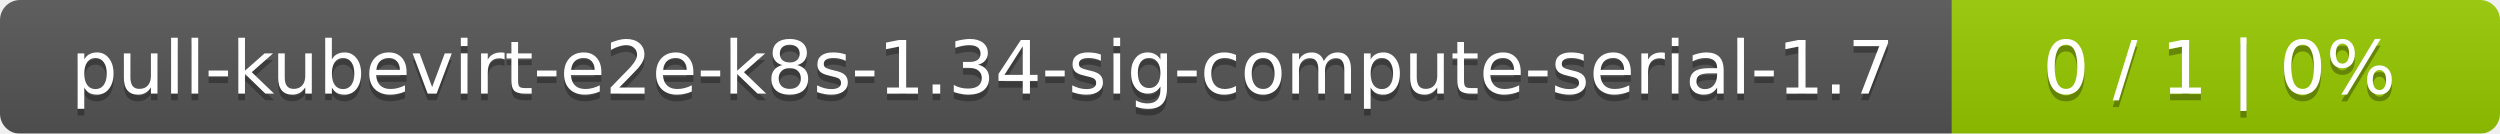
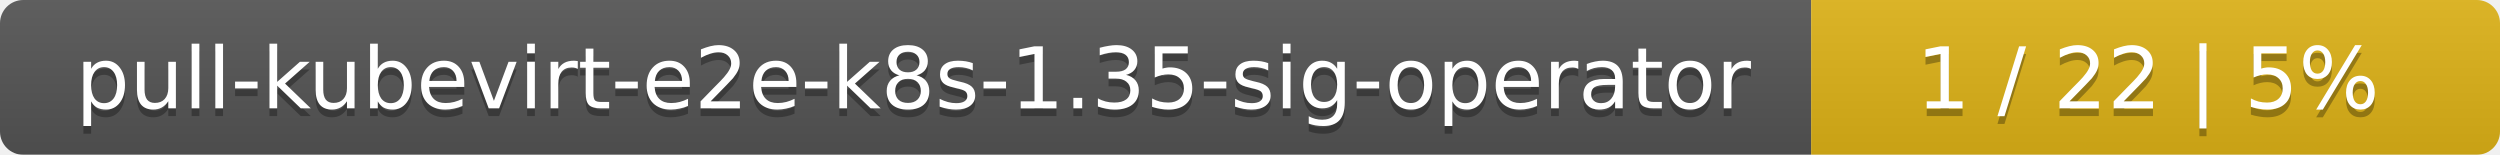
- <svg xmlns="http://www.w3.org/2000/svg" width="374" height="20">
+ <svg xmlns="http://www.w3.org/2000/svg" width="323" height="20">
  <linearGradient id="smooth" x2="0" y2="100%">
    <stop offset="0" stop-color="#bbb" stop-opacity=".1" />
    <stop offset="1" stop-opacity=".1" />
  </linearGradient>
  <mask id="round">
-     <rect width="374" height="20" rx="3" fill="#fff" />
+     <rect width="323" height="20" rx="3" fill="#fff" />
  </mask>
  <g mask="url(#round)">
-     <rect width="292" height="20" fill="#555" />
-     <rect x="292" width="82" height="20" fill="#97ca00" />
-     <rect width="374" height="20" fill="url(#smooth)" />
+     <rect width="234" height="20" fill="#555" />
+     <rect x="234" width="89" height="20" fill="#dfb317" />
+     <rect width="323" height="20" fill="url(#smooth)" />
  </g>
  <g fill="#fff" text-anchor="middle" font-family="DejaVu Sans,Verdana,Geneva,sans-serif" font-size="11">
-     <text x="147" y="15" fill="#010101" fill-opacity=".3">pull-kubevirt-e2e-k8s-1.34-sig-compute-serial-1.7</text>
-     <text x="147" y="14">pull-kubevirt-e2e-k8s-1.34-sig-compute-serial-1.7</text>
-     <text x="332" y="15" fill="#010101" fill-opacity=".3">0 / 1    |    0%</text>
-     <text x="332" y="14">0 / 1    |    0%</text>
+     <text x="118" y="15" fill="#010101" fill-opacity=".3">pull-kubevirt-e2e-k8s-1.35-sig-operator</text>
+     <text x="118" y="14">pull-kubevirt-e2e-k8s-1.35-sig-operator</text>
+     <text x="277.5" y="15" fill="#010101" fill-opacity=".3">1 / 22    |    5%</text>
+     <text x="277.5" y="14">1 / 22    |    5%</text>
  </g>
</svg>
